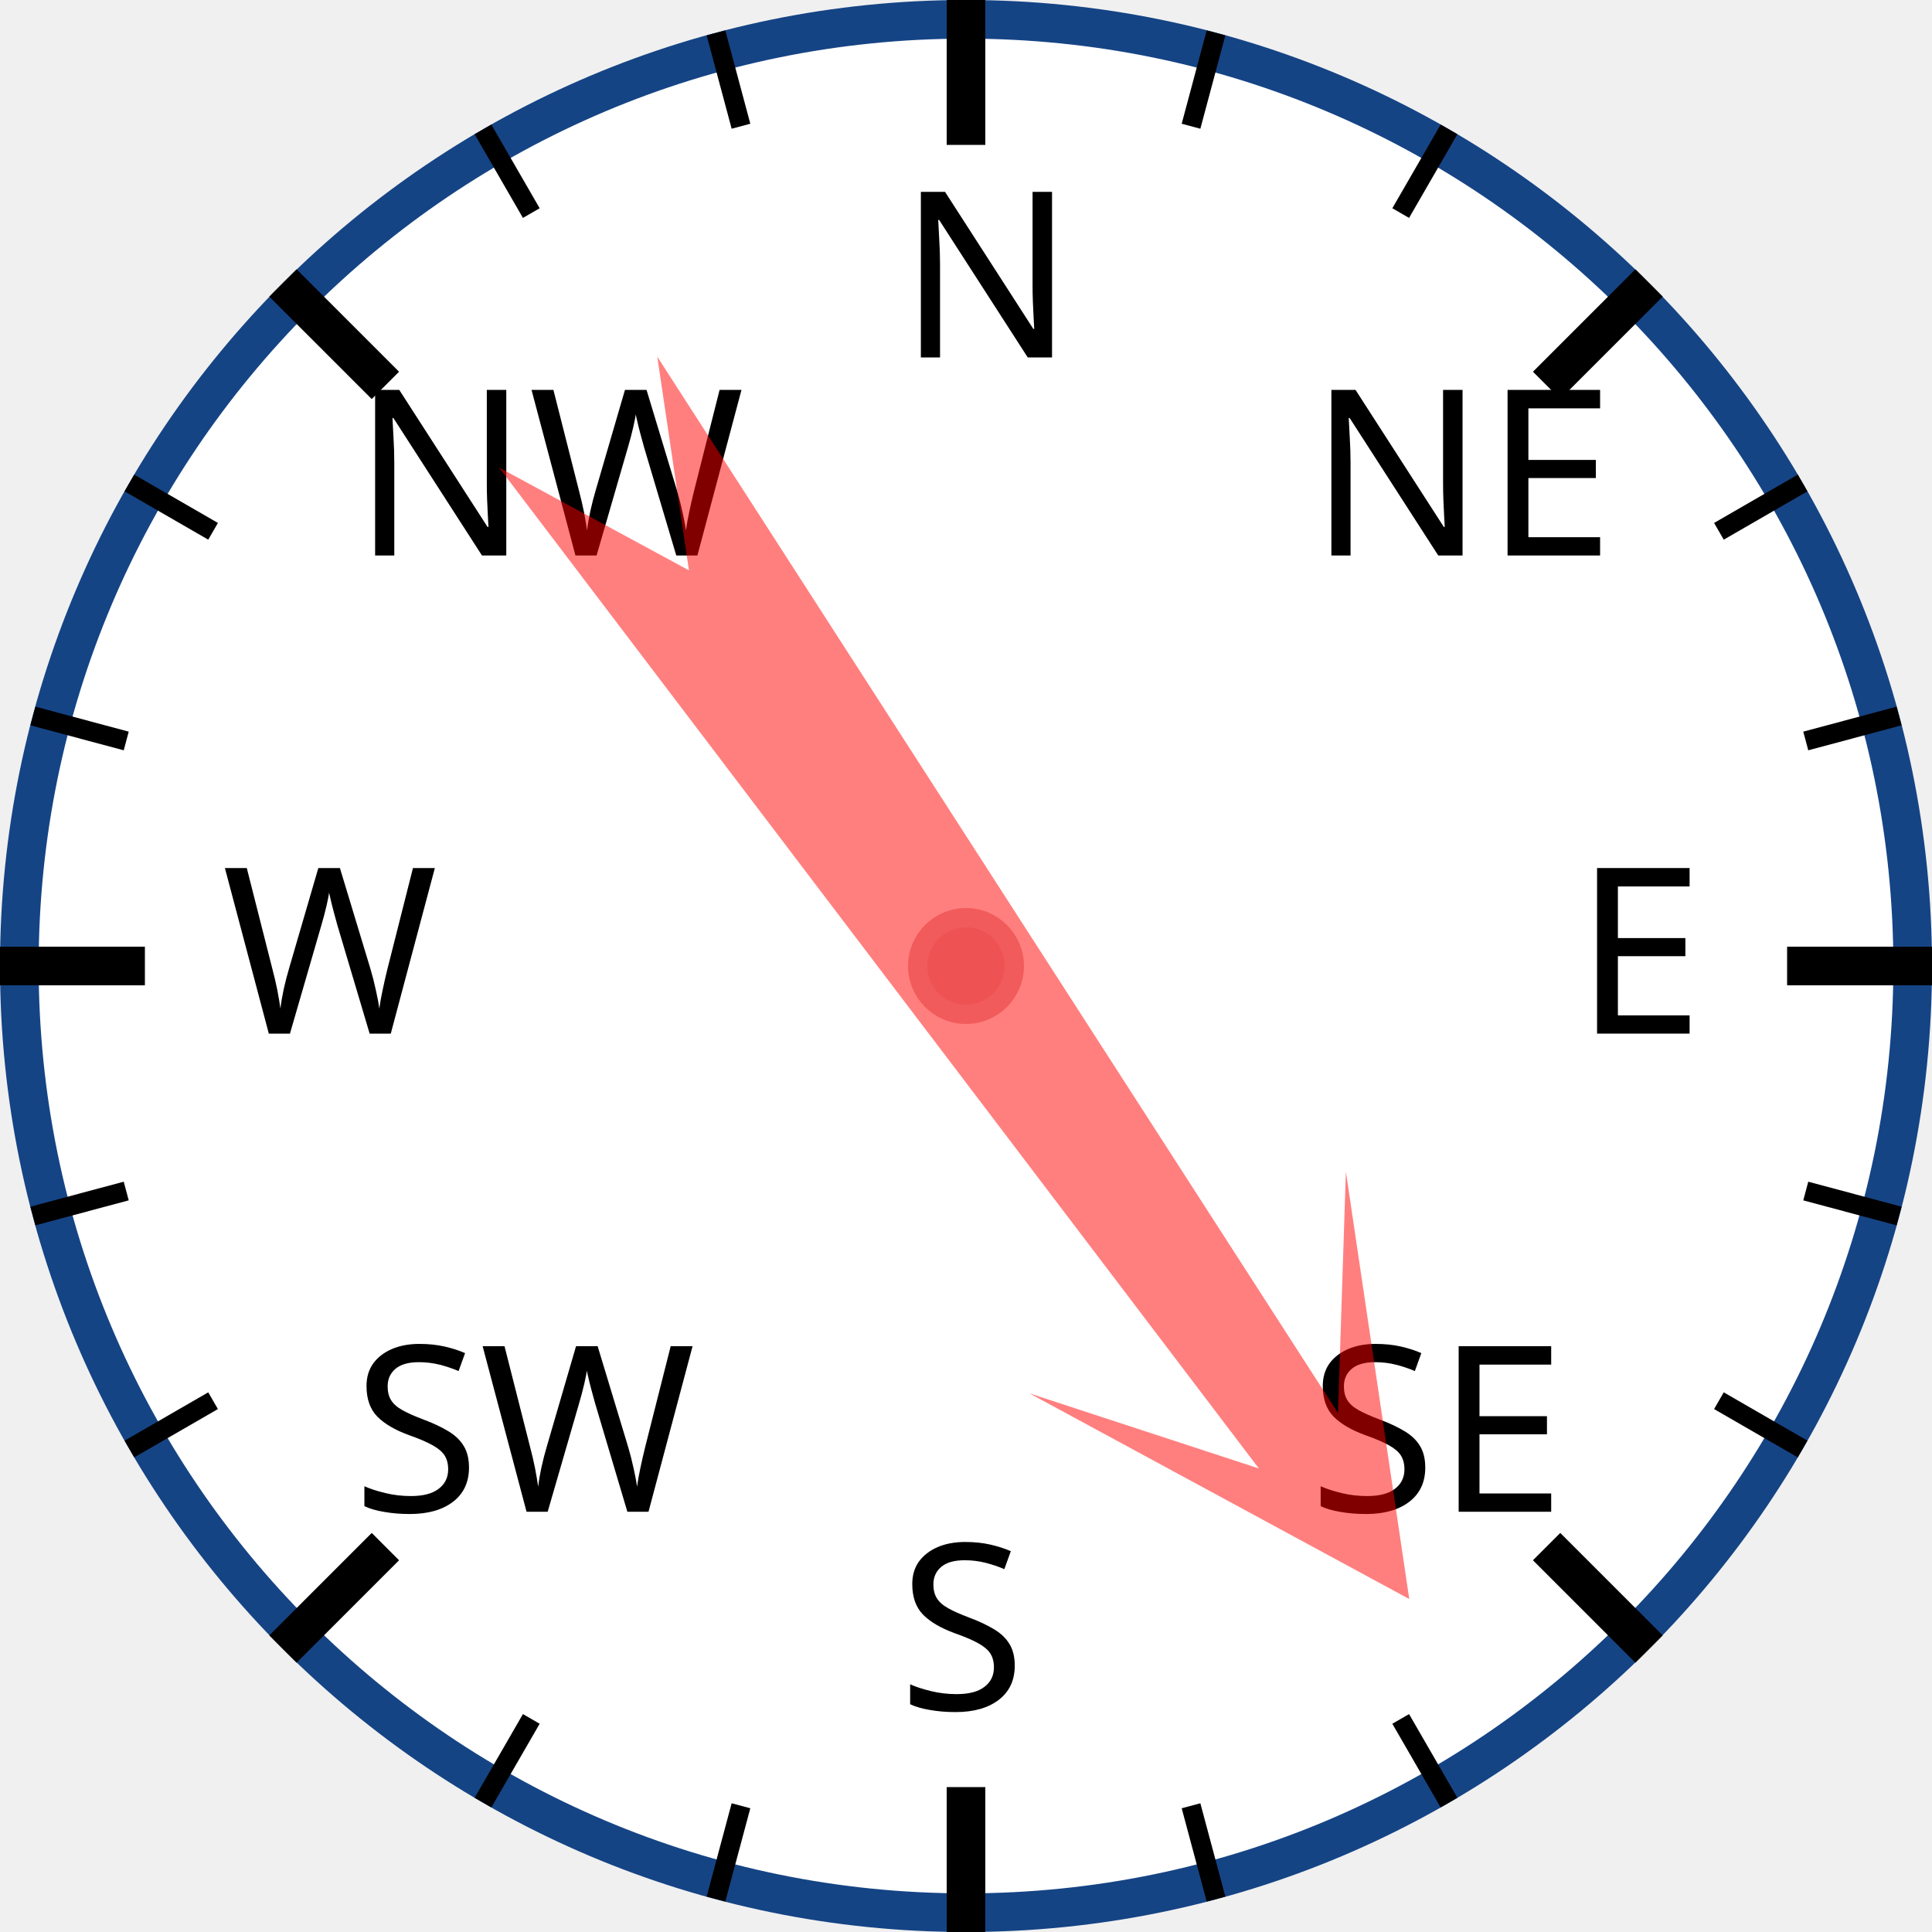
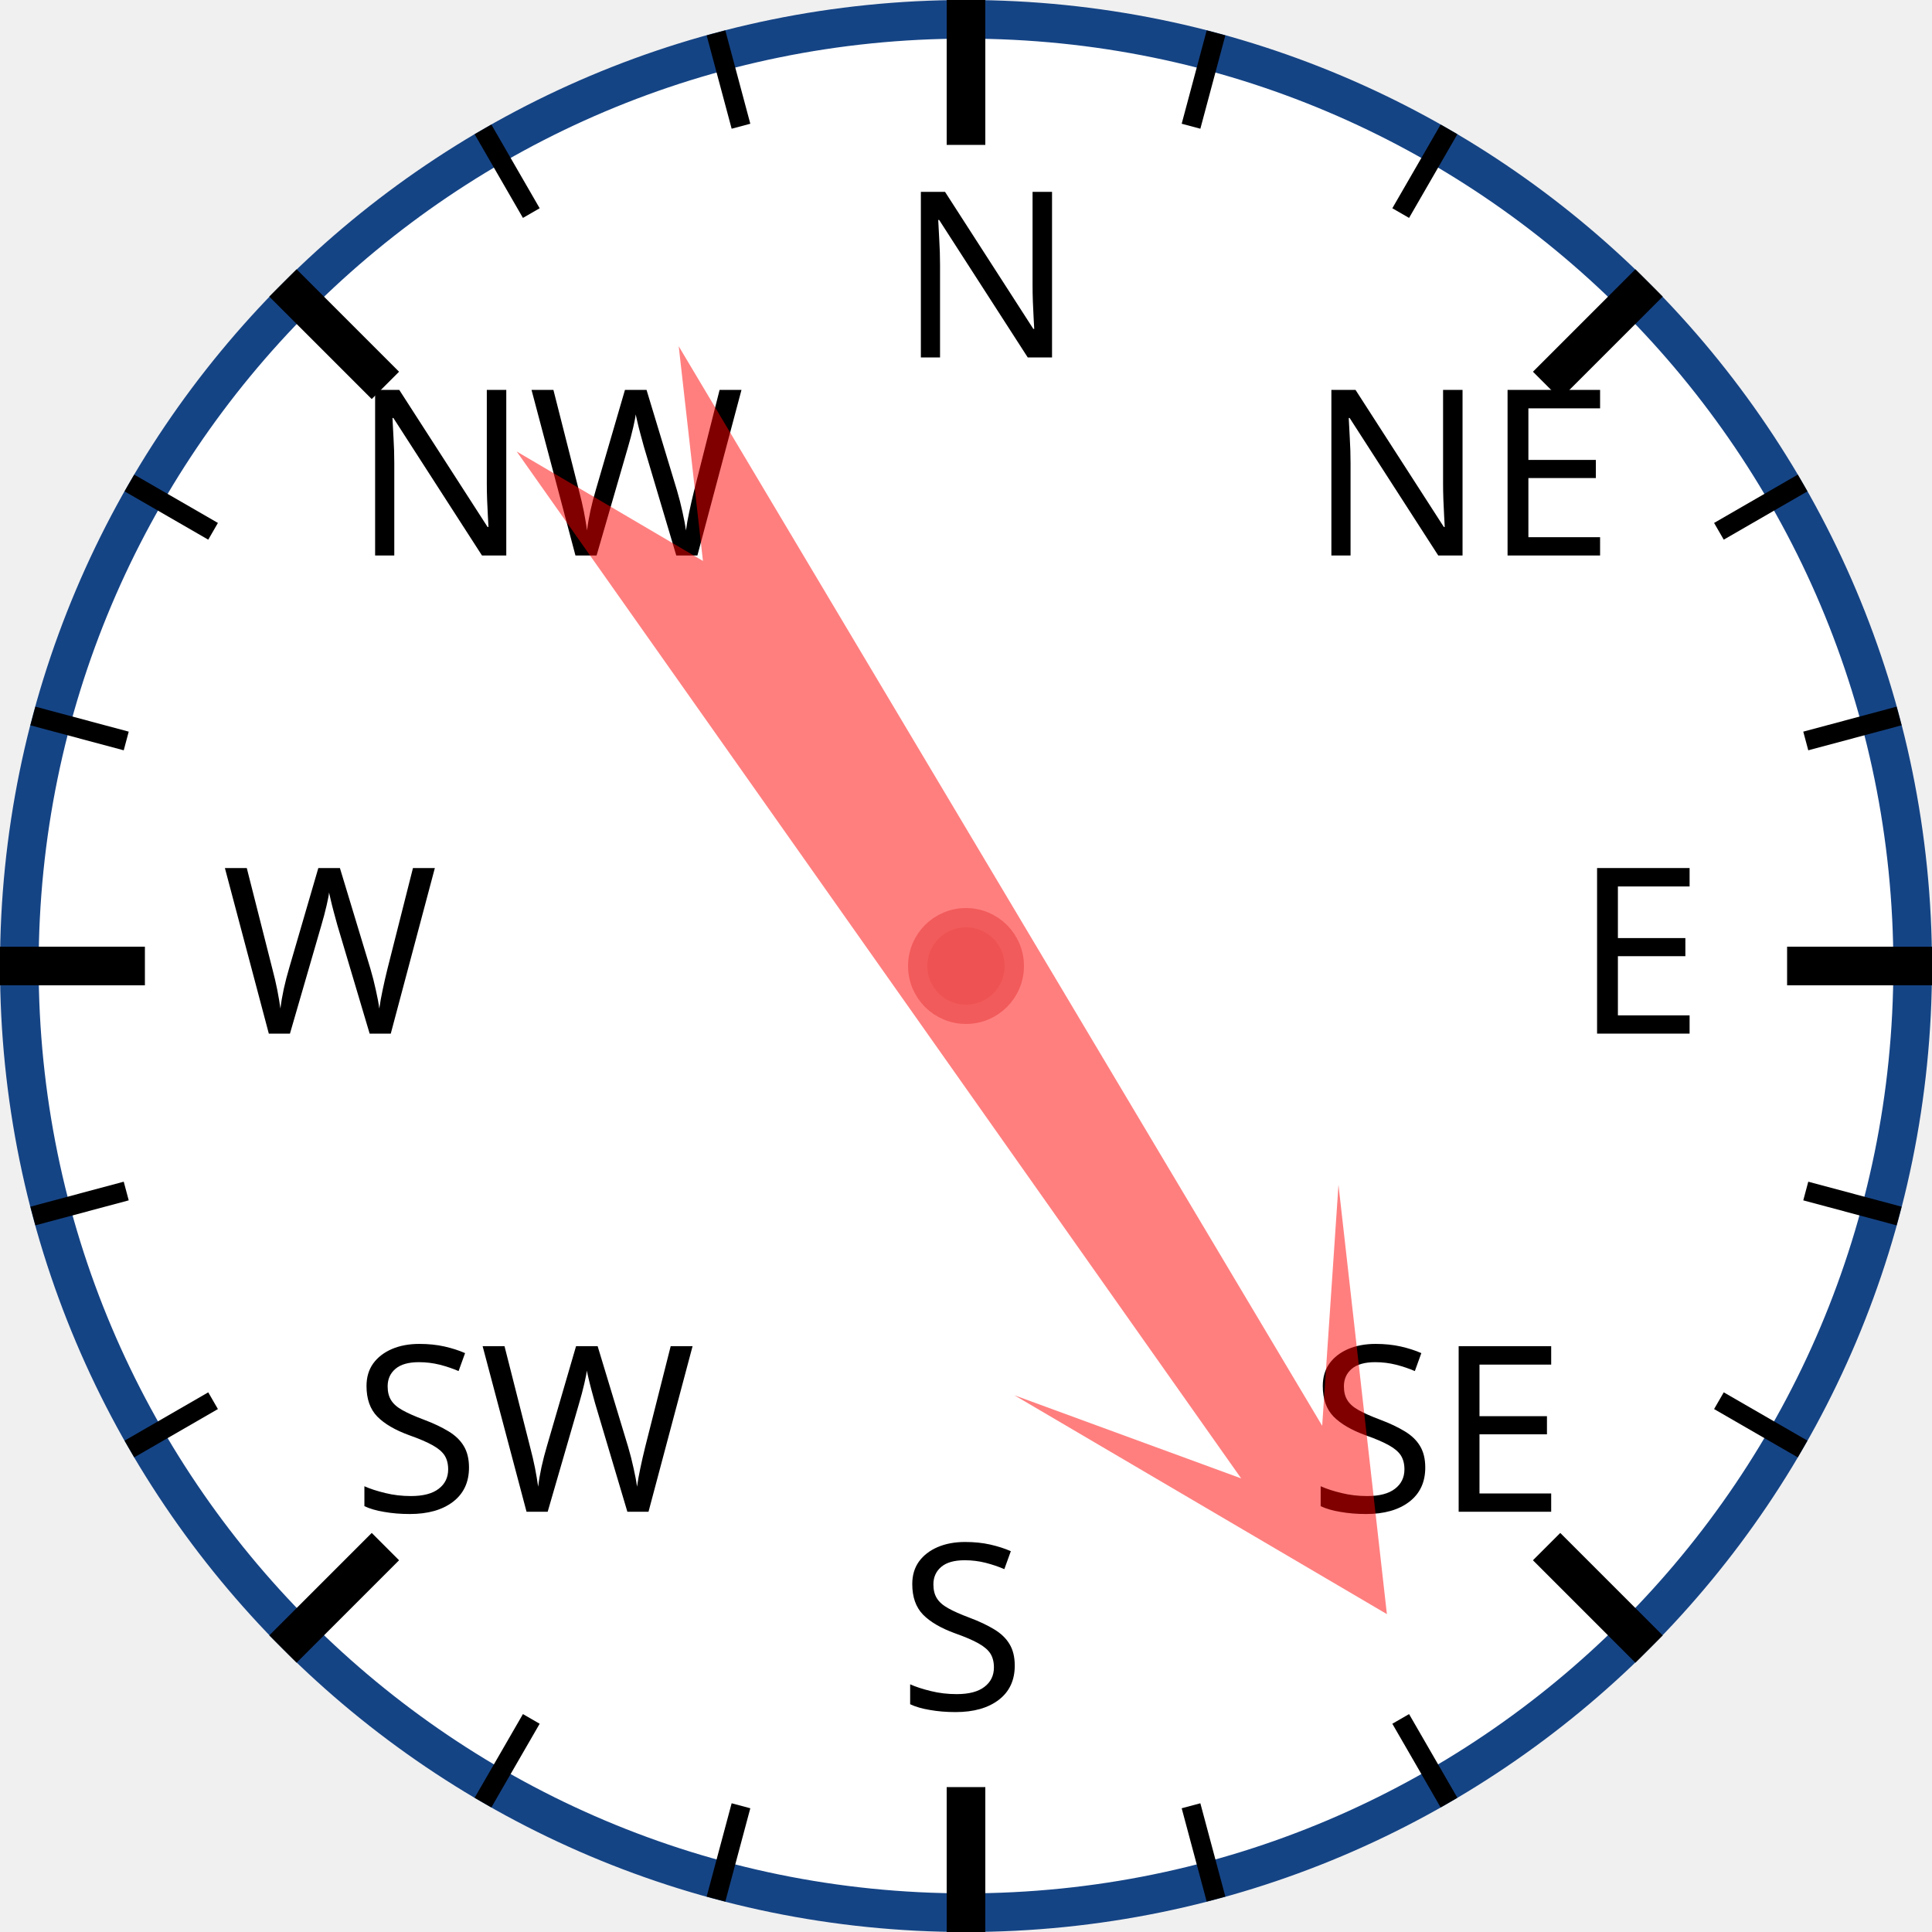
<svg xmlns="http://www.w3.org/2000/svg" width="120px" height="120px" viewBox="0 0 200 200">
  <circle cx="100" cy="100" r="98" style="fill: white; stroke: #154485; stroke-width: 4;" />
  <text x="93.0" y="37.0" style="font-family: sans-serif; font-size: 18pt;">N</text>
  <line x1="100.0" y1="0.0" x2="100.0" y2="15.0" style="stroke: black; stroke-width: 4;" />
  <line x1="74.118" y1="3.407" x2="76.706" y2="13.067" style="stroke: black; stroke-width: 2;" />
  <line x1="50" y1="13.397" x2="55" y2="22.058" style="stroke: black; stroke-width: 2;" />
  <text x="36.503" y="57.503" style="font-family: sans-serif; font-size: 18pt;">NW</text>
  <line x1="29.289" y1="29.289" x2="39.896" y2="39.896" style="stroke: black; stroke-width: 4;" />
  <line x1="13.397" y1="50" x2="22.058" y2="55" style="stroke: black; stroke-width: 2;" />
  <line x1="3.407" y1="74.118" x2="13.067" y2="76.706" style="stroke: black; stroke-width: 2;" />
  <text x="23.0" y="107.0" style="font-family: sans-serif; font-size: 18pt;">W</text>
  <line x1="0.0" y1="100.0" x2="15.0" y2="100.0" style="stroke: black; stroke-width: 4;" />
  <line x1="3.407" y1="125.882" x2="13.067" y2="123.294" style="stroke: black; stroke-width: 2;" />
  <line x1="13.397" y1="150" x2="22.058" y2="145" style="stroke: black; stroke-width: 2;" />
  <text x="36.503" y="156.497" style="font-family: sans-serif; font-size: 18pt;">SW</text>
  <line x1="29.289" y1="170.711" x2="39.896" y2="160.104" style="stroke: black; stroke-width: 4;" />
  <line x1="50" y1="186.603" x2="55" y2="177.942" style="stroke: black; stroke-width: 2;" />
  <line x1="74.118" y1="196.593" x2="76.706" y2="186.933" style="stroke: black; stroke-width: 2;" />
  <text x="93" y="177.0" style="font-family: sans-serif; font-size: 18pt;">S</text>
  <line x1="100" y1="200.0" x2="100" y2="185.0" style="stroke: black; stroke-width: 4;" />
  <line x1="125.882" y1="196.593" x2="123.294" y2="186.933" style="stroke: black; stroke-width: 2;" />
  <line x1="150.0" y1="186.603" x2="145.0" y2="177.942" style="stroke: black; stroke-width: 2;" />
  <text x="135.497" y="156.497" style="font-family: sans-serif; font-size: 18pt;">SE</text>
  <line x1="170.711" y1="170.711" x2="160.104" y2="160.104" style="stroke: black; stroke-width: 4;" />
  <line x1="186.603" y1="150" x2="177.942" y2="145" style="stroke: black; stroke-width: 2;" />
  <line x1="196.593" y1="125.882" x2="186.933" y2="123.294" style="stroke: black; stroke-width: 2;" />
  <text x="163.0" y="107" style="font-family: sans-serif; font-size: 18pt;">E</text>
  <line x1="200.0" y1="100" x2="185.0" y2="100" style="stroke: black; stroke-width: 4;" />
  <line x1="196.593" y1="74.118" x2="186.933" y2="76.706" style="stroke: black; stroke-width: 2;" />
  <line x1="186.603" y1="50" x2="177.942" y2="55" style="stroke: black; stroke-width: 2;" />
  <text x="135.497" y="57.503" style="font-family: sans-serif; font-size: 18pt;">NE</text>
  <line x1="170.711" y1="29.289" x2="160.104" y2="39.896" style="stroke: black; stroke-width: 4;" />
  <line x1="150" y1="13.397" x2="145" y2="22.058" style="stroke: black; stroke-width: 2;" />
  <line x1="125.882" y1="3.407" x2="123.294" y2="13.067" style="stroke: black; stroke-width: 2;" />
-   <polygon points="100 20 120 60 105 40 110 170 100 150 90 170 95 40 80 60" style="fill: red; fill-opacity: 0.5;" transform="rotate(145,100,100)" />
+   <polygon points="100 20 120 60 105 40 110 170 100 150 90 170 95 40 80 60" style="fill: red; fill-opacity: 0.5;" transform="rotate(147,100,100)" />
  <circle cx="100" cy="100" r="5" style="fill: #EE5252; stroke: #F25B5B; stroke-width: 2;" />
</svg>
